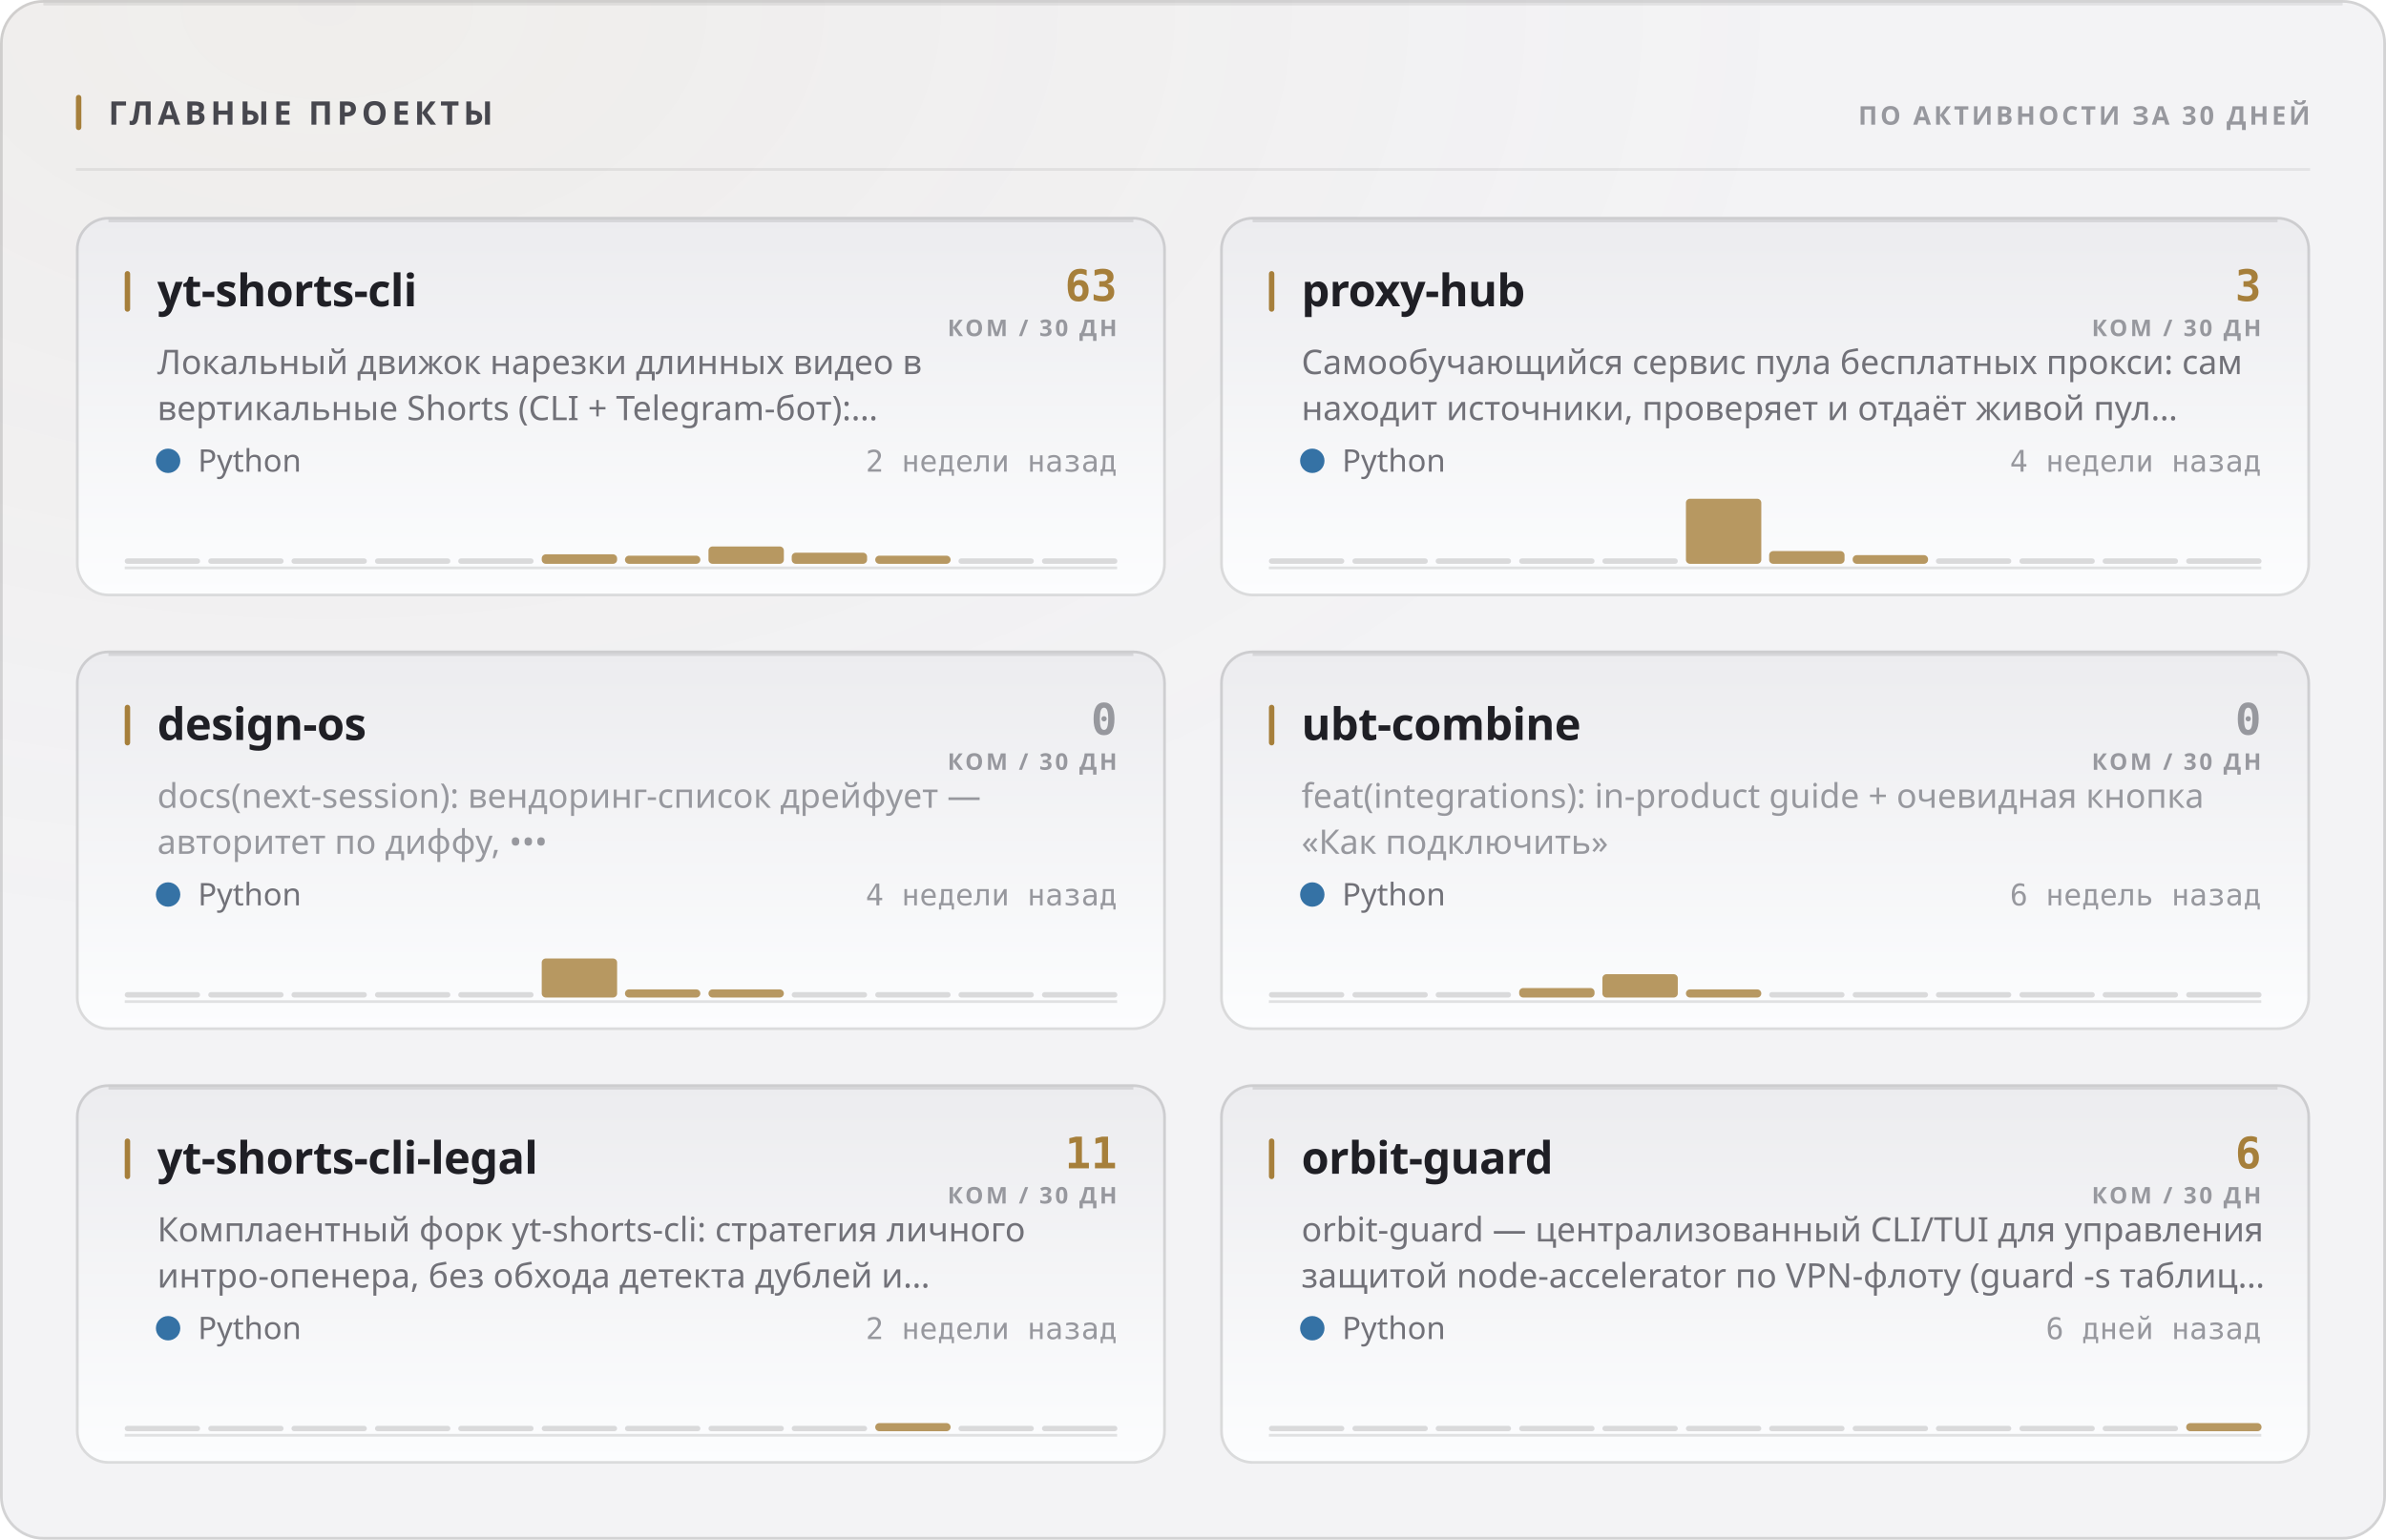
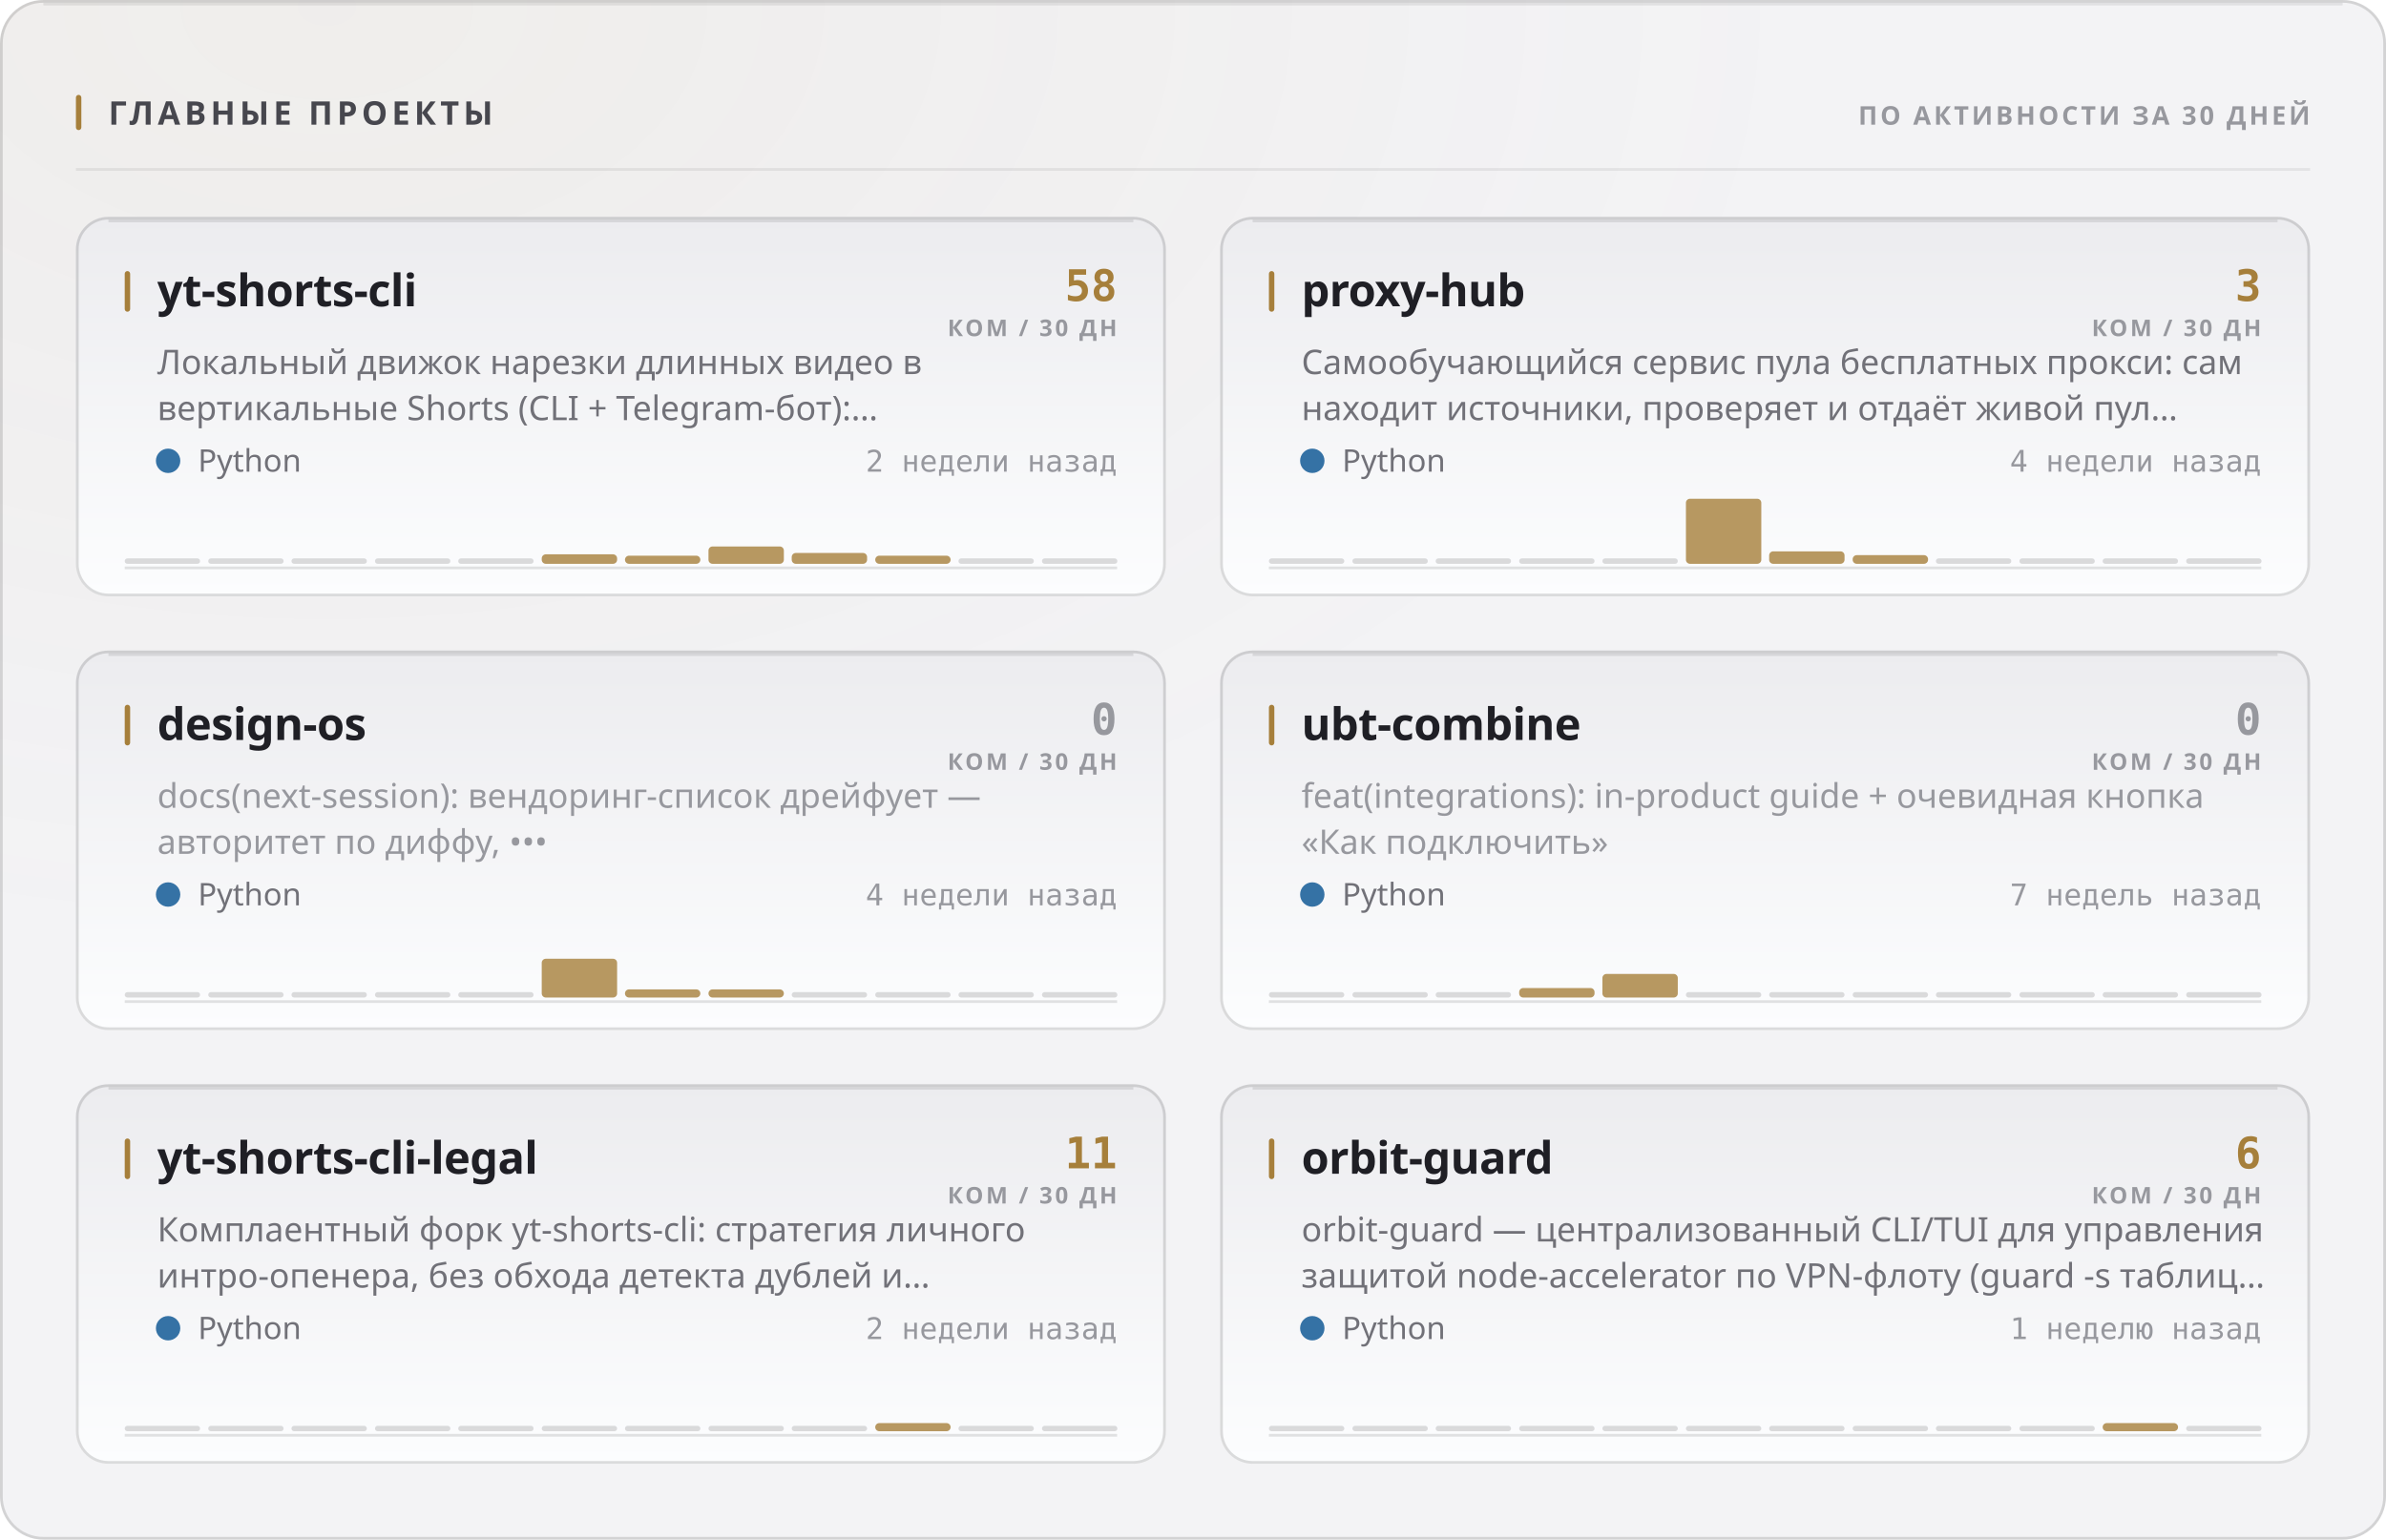
<svg xmlns="http://www.w3.org/2000/svg" width="880" height="568" viewBox="0 0 880 568" role="img">
  <style>
  text { font-family: -apple-system, BlinkMacSystemFont, 'Segoe UI', 'Noto Sans', Helvetica, Arial, sans-serif; }
  .mono { font-family: ui-monospace, 'SF Mono', 'Cascadia Mono', 'DejaVu Sans Mono', Menlo, Consolas, monospace; font-variant-numeric: tabular-nums; }
  .caps { letter-spacing: .1em; text-transform: uppercase; }

  @keyframes sheen  { from { transform: translateX(-120%); } to { transform: translateX(260%); } }
  @keyframes rise   { from { opacity: 0; transform: translateY(6px); } to { opacity: 1; transform: none; } }
  @keyframes slide  { from { opacity: 0; transform: translateX(-8px); } to { opacity: 1; transform: none; } }
  @keyframes grow   { from { transform: scaleY(0); } to { transform: scaleY(1); } }
  @keyframes widen  { from { transform: scaleX(0); } to { transform: scaleX(1); } }
  @keyframes draw   { from { stroke-dashoffset: 200; } to { stroke-dashoffset: 0; } }

  .sheen { animation: sheen 5.5s cubic-bezier(.45,0,.2,1) infinite; }
  .rise  { animation: rise .5s cubic-bezier(.16,1,.3,1) both; }
  .slide { animation: slide .42s cubic-bezier(.16,1,.3,1) both; }
  .bar   { transform-box: fill-box; transform-origin: 50% 100%;
           animation: grow .62s cubic-bezier(.16,1,.3,1) both; }
  .fill  { transform-box: fill-box; transform-origin: 0% 50%;
           animation: widen .8s cubic-bezier(.16,1,.3,1) both; }
  /* The hidden start state lives in the keyframes, never in the static rule.
     A renderer that ignores CSS animations then falls back to the FINISHED
     state — a drawn line, visible text — instead of an empty panel. */
  .spark { stroke-dasharray: 200;
           animation: draw 1.1s cubic-bezier(.16,1,.3,1) both; }

  @media (prefers-reduced-motion: reduce) {
    .sheen { animation: none; opacity: 0; }
    .rise, .slide, .bar, .fill, .spark { animation: none; opacity: 1; transform: none;
                                         stroke-dashoffset: 0; }
  }</style>
  <defs>
    <filter id="grain1" x="0" y="0" width="100%" height="100%">
      <feTurbulence type="fractalNoise" baseFrequency="0.82" numOctaves="3" stitchTiles="stitch" />
      <feColorMatrix type="saturate" values="0" />
    </filter>
    <radialGradient id="wash2" cx="14%" cy="0%" r="62%">
      <stop offset="0%" stop-color="#a67f3b" stop-opacity="0.05" />
      <stop offset="100%" stop-color="#a67f3b" stop-opacity="0" />
    </radialGradient>
    <linearGradient id="cardfill3" x1="0" y1="0" x2="0" y2="1">
      <stop offset="0%" stop-color="#ececef" />
      <stop offset="100%" stop-color="#fcfdfe" />
    </linearGradient>
    <linearGradient id="cardfill4" x1="0" y1="0" x2="0" y2="1">
      <stop offset="0%" stop-color="#ececef" />
      <stop offset="100%" stop-color="#fcfdfe" />
    </linearGradient>
    <linearGradient id="cardfill5" x1="0" y1="0" x2="0" y2="1">
      <stop offset="0%" stop-color="#ececef" />
      <stop offset="100%" stop-color="#fcfdfe" />
    </linearGradient>
    <linearGradient id="cardfill6" x1="0" y1="0" x2="0" y2="1">
      <stop offset="0%" stop-color="#ececef" />
      <stop offset="100%" stop-color="#fcfdfe" />
    </linearGradient>
    <linearGradient id="cardfill7" x1="0" y1="0" x2="0" y2="1">
      <stop offset="0%" stop-color="#ececef" />
      <stop offset="100%" stop-color="#fcfdfe" />
    </linearGradient>
    <linearGradient id="cardfill8" x1="0" y1="0" x2="0" y2="1">
      <stop offset="0%" stop-color="#ececef" />
      <stop offset="100%" stop-color="#fcfdfe" />
    </linearGradient>
  </defs>
  <rect width="880" height="568" rx="16" fill="#f3f3f5" />
  <rect width="880" height="568" rx="16" fill="url(#wash2)" />
  <rect width="880" height="568" rx="16" filter="url(#grain1)" opacity="0.035" style="mix-blend-mode:overlay" />
  <rect x=".5" y=".5" width="879" height="567" rx="15.5" fill="none" stroke="rgba(10,10,12,0.14)" />
  <path d="M16 1.5 H864" stroke="rgba(10,10,12,0.08)" stroke-width="1" fill="none" />
  <rect x="28" y="35" width="2" height="13" rx="1" fill="#a67f3b" />
  <text x="40" y="46" font-size="12" font-weight="700" fill="#47474e" letter-spacing="0.13em">ГЛАВНЫЕ ПРОЕКТЫ</text>
  <text x="852" y="46" font-size="9.5" font-weight="600" fill="#97989e" text-anchor="end" letter-spacing="0.11em">ПО АКТИВНОСТИ ЗА 30 ДНЕЙ</text>
  <path d="M28 62.5 H852" stroke="rgba(10,10,12,0.07)" stroke-width="1" />
  <g class="rise" opacity="1" style="">
    <rect x="28" y="80" width="402" height="140" rx="12" fill="url(#cardfill3)" />
    <rect x="28.5" y="80.5" width="401" height="139" rx="11.5" fill="none" stroke="rgba(10,10,12,0.14)" />
    <path d="M40 81.5 H418" stroke="rgba(10,10,12,0.1)" stroke-width="1" fill="none" />
    <rect x="46" y="100" width="2" height="15" rx="1" fill="#a67f3b" />
    <text x="58" y="113" font-size="16.5" font-weight="700" fill="#1f1f25" letter-spacing="-0.01em">yt-shorts-cli</text>
-     <text x="412" y="111" font-size="16" font-weight="700" fill="#a67f3b" text-anchor="end" class="mono">63</text>
+     <text x="412" y="111" font-size="16" font-weight="700" fill="#a67f3b" text-anchor="end" class="mono">58</text>
    <text x="412" y="124" font-size="8.5" font-weight="600" fill="#97989e" text-anchor="end" letter-spacing="0.11em">КОМ / 30 ДН</text>
    <text x="58" y="138" font-size="12.5" font-weight="400" fill="#717178">Локальный движок нарезки длинных видео в</text>
    <text x="58" y="155" font-size="12.5" font-weight="400" fill="#717178">вертикальные Shorts (CLI + Telegram-бот):…</text>
    <circle cx="62" cy="170" r="4.5" fill="#3572A5" />
    <text x="73" y="174" font-size="11.5" font-weight="400" fill="#717178">Python</text>
    <text x="412" y="174" font-size="11" font-weight="400" fill="#97989e" text-anchor="end" class="mono">2 недели назад</text>
    <path d="M46 209.5 H412" stroke="rgba(10,10,12,0.112)" stroke-width="1" />
    <g class="bar" style="animation-delay:0.18s">
      <rect x="46.0" y="206.0" width="27.8" height="2" rx="1" fill="rgba(10,10,12,0.14)" />
      <rect x="76.8" y="206.0" width="27.8" height="2" rx="1" fill="rgba(10,10,12,0.14)" />
      <rect x="107.5" y="206.0" width="27.8" height="2" rx="1" fill="rgba(10,10,12,0.14)" />
      <rect x="138.3" y="206.0" width="27.8" height="2" rx="1" fill="rgba(10,10,12,0.14)" />
      <rect x="169.0" y="206.0" width="27.8" height="2" rx="1" fill="rgba(10,10,12,0.14)" />
      <rect x="199.8" y="204.5" width="27.8" height="3.5" rx="1.5" fill="#a67f3b" opacity="0.8" />
      <rect x="230.5" y="205.0" width="27.8" height="3.0" rx="1.5" fill="#a67f3b" opacity="0.8" />
      <rect x="261.3" y="201.6" width="27.8" height="6.4" rx="1.5" fill="#a67f3b" opacity="0.8" />
-       <rect x="292.0" y="203.9" width="27.8" height="4.1" rx="1.5" fill="#a67f3b" opacity="0.8" />
+       <rect x="292.0" y="204.0" width="27.8" height="4.0" rx="1.5" fill="#a67f3b" opacity="0.8" />
      <rect x="322.8" y="205.0" width="27.8" height="3.0" rx="1.5" fill="#a67f3b" opacity="0.8" />
      <rect x="353.5" y="206.0" width="27.8" height="2" rx="1" fill="rgba(10,10,12,0.14)" />
      <rect x="384.3" y="206.0" width="27.8" height="2" rx="1" fill="rgba(10,10,12,0.14)" />
    </g>
  </g>
  <g class="rise" opacity="1" style=" animation-delay:0.055s;">
    <rect x="450" y="80" width="402" height="140" rx="12" fill="url(#cardfill4)" />
    <rect x="450.5" y="80.5" width="401" height="139" rx="11.5" fill="none" stroke="rgba(10,10,12,0.14)" />
    <path d="M462 81.5 H840" stroke="rgba(10,10,12,0.1)" stroke-width="1" fill="none" />
    <rect x="468" y="100" width="2" height="15" rx="1" fill="#a67f3b" />
    <text x="480" y="113" font-size="16.5" font-weight="700" fill="#1f1f25" letter-spacing="-0.01em">proxy-hub</text>
    <text x="834" y="111" font-size="16" font-weight="700" fill="#a67f3b" text-anchor="end" class="mono">3</text>
    <text x="834" y="124" font-size="8.5" font-weight="600" fill="#97989e" text-anchor="end" letter-spacing="0.11em">КОМ / 30 ДН</text>
    <text x="480" y="138" font-size="12.5" font-weight="400" fill="#717178">Самообучающийся сервис пула бесплатных прокси: сам</text>
    <text x="480" y="155" font-size="12.5" font-weight="400" fill="#717178">находит источники, проверяет и отдаёт живой пул…</text>
    <circle cx="484" cy="170" r="4.5" fill="#3572A5" />
    <text x="495" y="174" font-size="11.5" font-weight="400" fill="#717178">Python</text>
    <text x="834" y="174" font-size="11" font-weight="400" fill="#97989e" text-anchor="end" class="mono">4 недели назад</text>
    <path d="M468 209.5 H834" stroke="rgba(10,10,12,0.112)" stroke-width="1" />
    <g class="bar" style="animation-delay:0.24s">
      <rect x="468.0" y="206.0" width="27.8" height="2" rx="1" fill="rgba(10,10,12,0.14)" />
      <rect x="498.8" y="206.0" width="27.8" height="2" rx="1" fill="rgba(10,10,12,0.14)" />
      <rect x="529.5" y="206.0" width="27.8" height="2" rx="1" fill="rgba(10,10,12,0.14)" />
      <rect x="560.3" y="206.0" width="27.8" height="2" rx="1" fill="rgba(10,10,12,0.14)" />
      <rect x="591.0" y="206.0" width="27.8" height="2" rx="1" fill="rgba(10,10,12,0.14)" />
      <rect x="621.8" y="184.0" width="27.8" height="24.0" rx="1.5" fill="#a67f3b" opacity="0.8" />
-       <rect x="652.5" y="203.3" width="27.8" height="4.7" rx="1.5" fill="#a67f3b" opacity="0.8" />
+       <rect x="652.5" y="203.4" width="27.8" height="4.6" rx="1.5" fill="#a67f3b" opacity="0.8" />
      <rect x="683.3" y="204.8" width="27.8" height="3.2" rx="1.5" fill="#a67f3b" opacity="0.8" />
      <rect x="714.0" y="206.0" width="27.8" height="2" rx="1" fill="rgba(10,10,12,0.14)" />
      <rect x="744.8" y="206.0" width="27.8" height="2" rx="1" fill="rgba(10,10,12,0.14)" />
      <rect x="775.5" y="206.0" width="27.8" height="2" rx="1" fill="rgba(10,10,12,0.14)" />
      <rect x="806.3" y="206.0" width="27.8" height="2" rx="1" fill="rgba(10,10,12,0.14)" />
    </g>
  </g>
  <g class="rise" opacity="1" style=" animation-delay:0.110s;">
    <rect x="28" y="240" width="402" height="140" rx="12" fill="url(#cardfill5)" />
    <rect x="28.5" y="240.5" width="401" height="139" rx="11.5" fill="none" stroke="rgba(10,10,12,0.14)" />
    <path d="M40 241.5 H418" stroke="rgba(10,10,12,0.1)" stroke-width="1" fill="none" />
    <rect x="46" y="260" width="2" height="15" rx="1" fill="#a67f3b" />
    <text x="58" y="273" font-size="16.5" font-weight="700" fill="#1f1f25" letter-spacing="-0.01em">design-os</text>
    <text x="412" y="271" font-size="16" font-weight="700" fill="#97989e" text-anchor="end" class="mono">0</text>
    <text x="412" y="284" font-size="8.5" font-weight="600" fill="#97989e" text-anchor="end" letter-spacing="0.11em">КОМ / 30 ДН</text>
    <text x="58" y="298" font-size="12.5" font-weight="400" fill="#97989e">docs(next-session): вендоринг-список дрейфует —</text>
    <text x="58" y="315" font-size="12.5" font-weight="400" fill="#97989e">авторитет по диффу, •••</text>
    <circle cx="62" cy="330" r="4.5" fill="#3572A5" />
    <text x="73" y="334" font-size="11.5" font-weight="400" fill="#717178">Python</text>
    <text x="412" y="334" font-size="11" font-weight="400" fill="#97989e" text-anchor="end" class="mono">4 недели назад</text>
    <path d="M46 369.5 H412" stroke="rgba(10,10,12,0.112)" stroke-width="1" />
    <g class="bar" style="animation-delay:0.3s">
      <rect x="46.0" y="366.0" width="27.8" height="2" rx="1" fill="rgba(10,10,12,0.14)" />
      <rect x="76.8" y="366.0" width="27.8" height="2" rx="1" fill="rgba(10,10,12,0.14)" />
      <rect x="107.5" y="366.0" width="27.8" height="2" rx="1" fill="rgba(10,10,12,0.14)" />
      <rect x="138.3" y="366.0" width="27.8" height="2" rx="1" fill="rgba(10,10,12,0.14)" />
      <rect x="169.0" y="366.0" width="27.8" height="2" rx="1" fill="rgba(10,10,12,0.14)" />
-       <rect x="199.8" y="353.6" width="27.8" height="14.4" rx="1.5" fill="#a67f3b" opacity="0.8" />
+       <rect x="199.8" y="353.7" width="27.8" height="14.3" rx="1.5" fill="#a67f3b" opacity="0.8" />
      <rect x="230.5" y="365.0" width="27.8" height="3.0" rx="1.5" fill="#a67f3b" opacity="0.8" />
      <rect x="261.3" y="365.0" width="27.8" height="3.0" rx="1.5" fill="#a67f3b" opacity="0.8" />
      <rect x="292.0" y="366.0" width="27.8" height="2" rx="1" fill="rgba(10,10,12,0.14)" />
      <rect x="322.8" y="366.0" width="27.8" height="2" rx="1" fill="rgba(10,10,12,0.14)" />
      <rect x="353.5" y="366.0" width="27.8" height="2" rx="1" fill="rgba(10,10,12,0.14)" />
      <rect x="384.3" y="366.0" width="27.8" height="2" rx="1" fill="rgba(10,10,12,0.14)" />
    </g>
  </g>
  <g class="rise" opacity="1" style=" animation-delay:0.165s;">
    <rect x="450" y="240" width="402" height="140" rx="12" fill="url(#cardfill6)" />
    <rect x="450.5" y="240.5" width="401" height="139" rx="11.5" fill="none" stroke="rgba(10,10,12,0.14)" />
    <path d="M462 241.5 H840" stroke="rgba(10,10,12,0.1)" stroke-width="1" fill="none" />
    <rect x="468" y="260" width="2" height="15" rx="1" fill="#a67f3b" />
    <text x="480" y="273" font-size="16.5" font-weight="700" fill="#1f1f25" letter-spacing="-0.01em">ubt-combine</text>
    <text x="834" y="271" font-size="16" font-weight="700" fill="#97989e" text-anchor="end" class="mono">0</text>
    <text x="834" y="284" font-size="8.5" font-weight="600" fill="#97989e" text-anchor="end" letter-spacing="0.11em">КОМ / 30 ДН</text>
    <text x="480" y="298" font-size="12.5" font-weight="400" fill="#97989e">feat(integrations): in-product guide + очевидная кнопка</text>
    <text x="480" y="315" font-size="12.5" font-weight="400" fill="#97989e">«Как подключить»</text>
    <circle cx="484" cy="330" r="4.5" fill="#3572A5" />
    <text x="495" y="334" font-size="11.5" font-weight="400" fill="#717178">Python</text>
-     <text x="834" y="334" font-size="11" font-weight="400" fill="#97989e" text-anchor="end" class="mono">6 недель назад</text>
+     <text x="834" y="334" font-size="11" font-weight="400" fill="#97989e" text-anchor="end" class="mono">7 недель назад</text>
    <path d="M468 369.5 H834" stroke="rgba(10,10,12,0.112)" stroke-width="1" />
    <g class="bar" style="animation-delay:0.36s">
      <rect x="468.0" y="366.0" width="27.8" height="2" rx="1" fill="rgba(10,10,12,0.14)" />
      <rect x="498.8" y="366.0" width="27.8" height="2" rx="1" fill="rgba(10,10,12,0.14)" />
      <rect x="529.5" y="366.0" width="27.8" height="2" rx="1" fill="rgba(10,10,12,0.14)" />
      <rect x="560.3" y="364.5" width="27.8" height="3.5" rx="1.5" fill="#a67f3b" opacity="0.8" />
-       <rect x="591.0" y="359.4" width="27.8" height="8.6" rx="1.5" fill="#a67f3b" opacity="0.8" />
-       <rect x="621.8" y="365.0" width="27.8" height="3.0" rx="1.5" fill="#a67f3b" opacity="0.8" />
+       <rect x="591.0" y="359.3" width="27.8" height="8.7" rx="1.5" fill="#a67f3b" opacity="0.8" />
+       <rect x="621.8" y="366.0" width="27.8" height="2" rx="1" fill="rgba(10,10,12,0.14)" />
      <rect x="652.5" y="366.0" width="27.8" height="2" rx="1" fill="rgba(10,10,12,0.14)" />
      <rect x="683.3" y="366.0" width="27.8" height="2" rx="1" fill="rgba(10,10,12,0.14)" />
      <rect x="714.0" y="366.0" width="27.8" height="2" rx="1" fill="rgba(10,10,12,0.14)" />
      <rect x="744.8" y="366.0" width="27.8" height="2" rx="1" fill="rgba(10,10,12,0.14)" />
      <rect x="775.5" y="366.0" width="27.8" height="2" rx="1" fill="rgba(10,10,12,0.14)" />
      <rect x="806.3" y="366.0" width="27.8" height="2" rx="1" fill="rgba(10,10,12,0.14)" />
    </g>
  </g>
  <g class="rise" opacity="1" style=" animation-delay:0.220s;">
    <rect x="28" y="400" width="402" height="140" rx="12" fill="url(#cardfill7)" />
    <rect x="28.5" y="400.5" width="401" height="139" rx="11.5" fill="none" stroke="rgba(10,10,12,0.14)" />
    <path d="M40 401.5 H418" stroke="rgba(10,10,12,0.1)" stroke-width="1" fill="none" />
    <rect x="46" y="420" width="2" height="15" rx="1" fill="#a67f3b" />
    <text x="58" y="433" font-size="16.5" font-weight="700" fill="#1f1f25" letter-spacing="-0.01em">yt-shorts-cli-legal</text>
    <text x="412" y="431" font-size="16" font-weight="700" fill="#a67f3b" text-anchor="end" class="mono">11</text>
    <text x="412" y="444" font-size="8.5" font-weight="600" fill="#97989e" text-anchor="end" letter-spacing="0.11em">КОМ / 30 ДН</text>
    <text x="58" y="458" font-size="12.5" font-weight="400" fill="#717178">Комплаентный форк yt-shorts-cli: стратегия личного</text>
    <text x="58" y="475" font-size="12.5" font-weight="400" fill="#717178">интро-опенера, без обхода детекта дублей и…</text>
    <circle cx="62" cy="490" r="4.5" fill="#3572A5" />
    <text x="73" y="494" font-size="11.5" font-weight="400" fill="#717178">Python</text>
    <text x="412" y="494" font-size="11" font-weight="400" fill="#97989e" text-anchor="end" class="mono">2 недели назад</text>
    <path d="M46 529.5 H412" stroke="rgba(10,10,12,0.112)" stroke-width="1" />
    <g class="bar" style="animation-delay:0.42s">
      <rect x="46.0" y="526.0" width="27.8" height="2" rx="1" fill="rgba(10,10,12,0.14)" />
      <rect x="76.8" y="526.0" width="27.8" height="2" rx="1" fill="rgba(10,10,12,0.14)" />
      <rect x="107.5" y="526.0" width="27.8" height="2" rx="1" fill="rgba(10,10,12,0.14)" />
      <rect x="138.3" y="526.0" width="27.8" height="2" rx="1" fill="rgba(10,10,12,0.14)" />
      <rect x="169.0" y="526.0" width="27.8" height="2" rx="1" fill="rgba(10,10,12,0.14)" />
      <rect x="199.8" y="526.0" width="27.8" height="2" rx="1" fill="rgba(10,10,12,0.14)" />
      <rect x="230.5" y="526.0" width="27.8" height="2" rx="1" fill="rgba(10,10,12,0.14)" />
      <rect x="261.3" y="526.0" width="27.8" height="2" rx="1" fill="rgba(10,10,12,0.14)" />
      <rect x="292.0" y="526.0" width="27.8" height="2" rx="1" fill="rgba(10,10,12,0.14)" />
      <rect x="322.8" y="525.0" width="27.8" height="3.0" rx="1.5" fill="#a67f3b" opacity="0.8" />
      <rect x="353.5" y="526.0" width="27.8" height="2" rx="1" fill="rgba(10,10,12,0.14)" />
      <rect x="384.3" y="526.0" width="27.8" height="2" rx="1" fill="rgba(10,10,12,0.14)" />
    </g>
  </g>
  <g class="rise" opacity="1" style=" animation-delay:0.275s;">
    <rect x="450" y="400" width="402" height="140" rx="12" fill="url(#cardfill8)" />
    <rect x="450.5" y="400.5" width="401" height="139" rx="11.5" fill="none" stroke="rgba(10,10,12,0.14)" />
    <path d="M462 401.5 H840" stroke="rgba(10,10,12,0.1)" stroke-width="1" fill="none" />
    <rect x="468" y="420" width="2" height="15" rx="1" fill="#a67f3b" />
    <text x="480" y="433" font-size="16.5" font-weight="700" fill="#1f1f25" letter-spacing="-0.01em">orbit-guard</text>
    <text x="834" y="431" font-size="16" font-weight="700" fill="#a67f3b" text-anchor="end" class="mono">6</text>
    <text x="834" y="444" font-size="8.5" font-weight="600" fill="#97989e" text-anchor="end" letter-spacing="0.11em">КОМ / 30 ДН</text>
    <text x="480" y="458" font-size="12.5" font-weight="400" fill="#717178">orbit-guard — централизованный CLI/TUI для управления</text>
    <text x="480" y="475" font-size="12.5" font-weight="400" fill="#717178">защитой node-accelerator по VPN-флоту (guard -s таблиц…</text>
    <circle cx="484" cy="490" r="4.5" fill="#3572A5" />
    <text x="495" y="494" font-size="11.5" font-weight="400" fill="#717178">Python</text>
-     <text x="834" y="494" font-size="11" font-weight="400" fill="#97989e" text-anchor="end" class="mono">6 дней назад</text>
+     <text x="834" y="494" font-size="11" font-weight="400" fill="#97989e" text-anchor="end" class="mono">1 неделю назад</text>
    <path d="M468 529.5 H834" stroke="rgba(10,10,12,0.112)" stroke-width="1" />
    <g class="bar" style="animation-delay:0.48s">
      <rect x="468.0" y="526.0" width="27.8" height="2" rx="1" fill="rgba(10,10,12,0.14)" />
      <rect x="498.8" y="526.0" width="27.8" height="2" rx="1" fill="rgba(10,10,12,0.14)" />
      <rect x="529.5" y="526.0" width="27.8" height="2" rx="1" fill="rgba(10,10,12,0.14)" />
      <rect x="560.3" y="526.0" width="27.8" height="2" rx="1" fill="rgba(10,10,12,0.14)" />
      <rect x="591.0" y="526.0" width="27.8" height="2" rx="1" fill="rgba(10,10,12,0.14)" />
      <rect x="621.8" y="526.0" width="27.8" height="2" rx="1" fill="rgba(10,10,12,0.14)" />
      <rect x="652.5" y="526.0" width="27.8" height="2" rx="1" fill="rgba(10,10,12,0.14)" />
      <rect x="683.3" y="526.0" width="27.8" height="2" rx="1" fill="rgba(10,10,12,0.14)" />
      <rect x="714.0" y="526.0" width="27.8" height="2" rx="1" fill="rgba(10,10,12,0.14)" />
      <rect x="744.8" y="526.0" width="27.8" height="2" rx="1" fill="rgba(10,10,12,0.14)" />
-       <rect x="775.5" y="526.0" width="27.8" height="2" rx="1" fill="rgba(10,10,12,0.14)" />
-       <rect x="806.3" y="525.0" width="27.8" height="3.0" rx="1.5" fill="#a67f3b" opacity="0.8" />
+       <rect x="775.5" y="525.0" width="27.8" height="3.0" rx="1.5" fill="#a67f3b" opacity="0.8" />
+       <rect x="806.3" y="526.0" width="27.8" height="2" rx="1" fill="rgba(10,10,12,0.14)" />
    </g>
  </g>
</svg>
